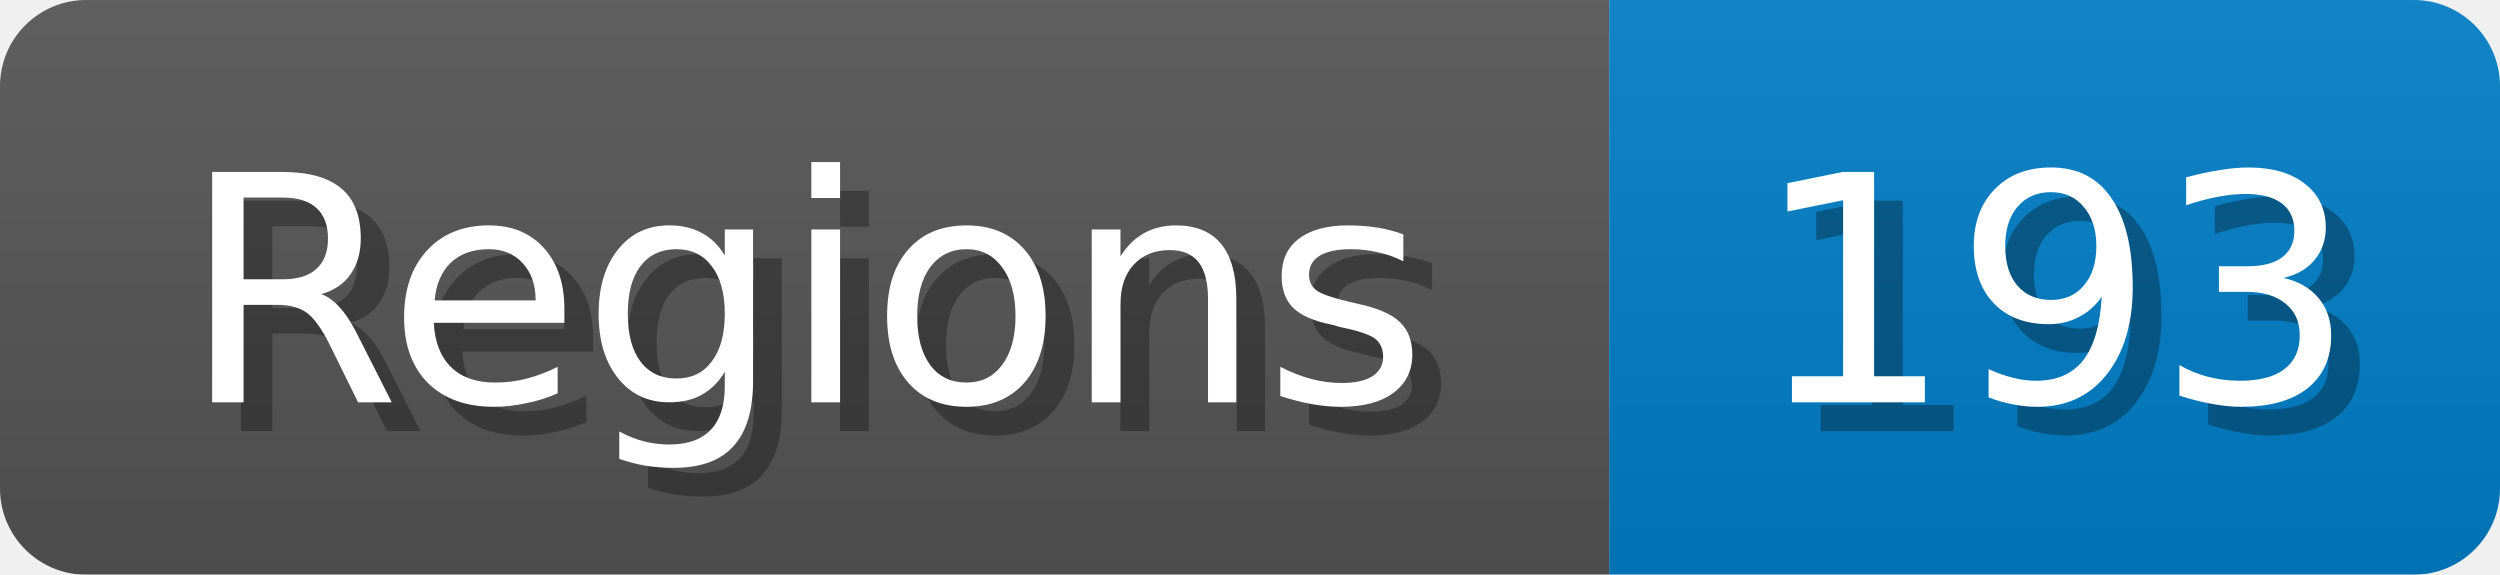
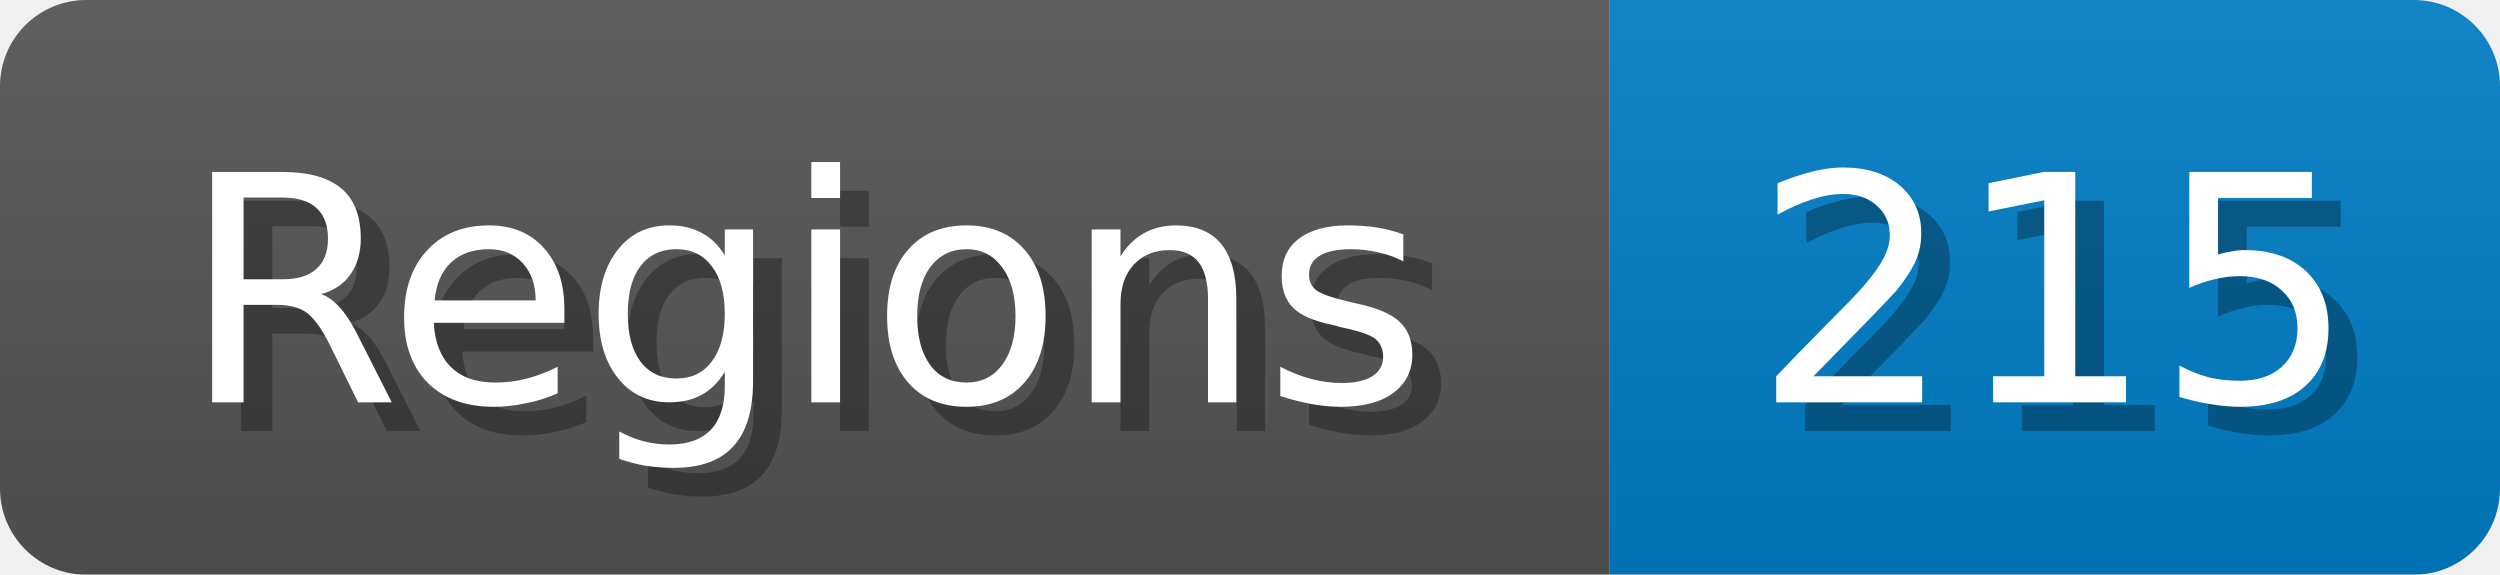
<svg xmlns="http://www.w3.org/2000/svg" width="87" height="20">
  <linearGradient id="b" x2="0" y2="100%">
    <stop offset="0" stop-color="#bbb" stop-opacity=".1" />
    <stop offset="1" stop-opacity=".1" />
  </linearGradient>
  <mask id="anybadge_1">
    <rect width="87" height="20" rx="3" fill="#fff" />
  </mask>
  <g mask="url(#anybadge_1)">
    <path fill="#555" d="M0 0h56v20H0z" />
    <path fill="#007ec6" d="M56 0h31v20H56z" />
    <path fill="url(#b)" d="M0 0h87v20H0z" />
  </g>
  <g fill="#fff" text-anchor="middle" font-family="DejaVu Sans,Verdana,Geneva,sans-serif" font-size="11">
    <text x="29.0" y="15" fill="#010101" fill-opacity=".3">Regions</text>
    <text x="28.0" y="14">Regions</text>
  </g>
  <g fill="#fff" text-anchor="middle" font-family="DejaVu Sans,Verdana,Geneva,sans-serif" font-size="11">
-     <text x="72.5" y="15" fill="#010101" fill-opacity=".3">193</text>
-     <text x="71.5" y="14">193</text>
+     <text x="72.5" y="15" fill="#010101" fill-opacity=".3">215</text>
+     <text x="71.5" y="14">215</text>
  </g>
</svg>
